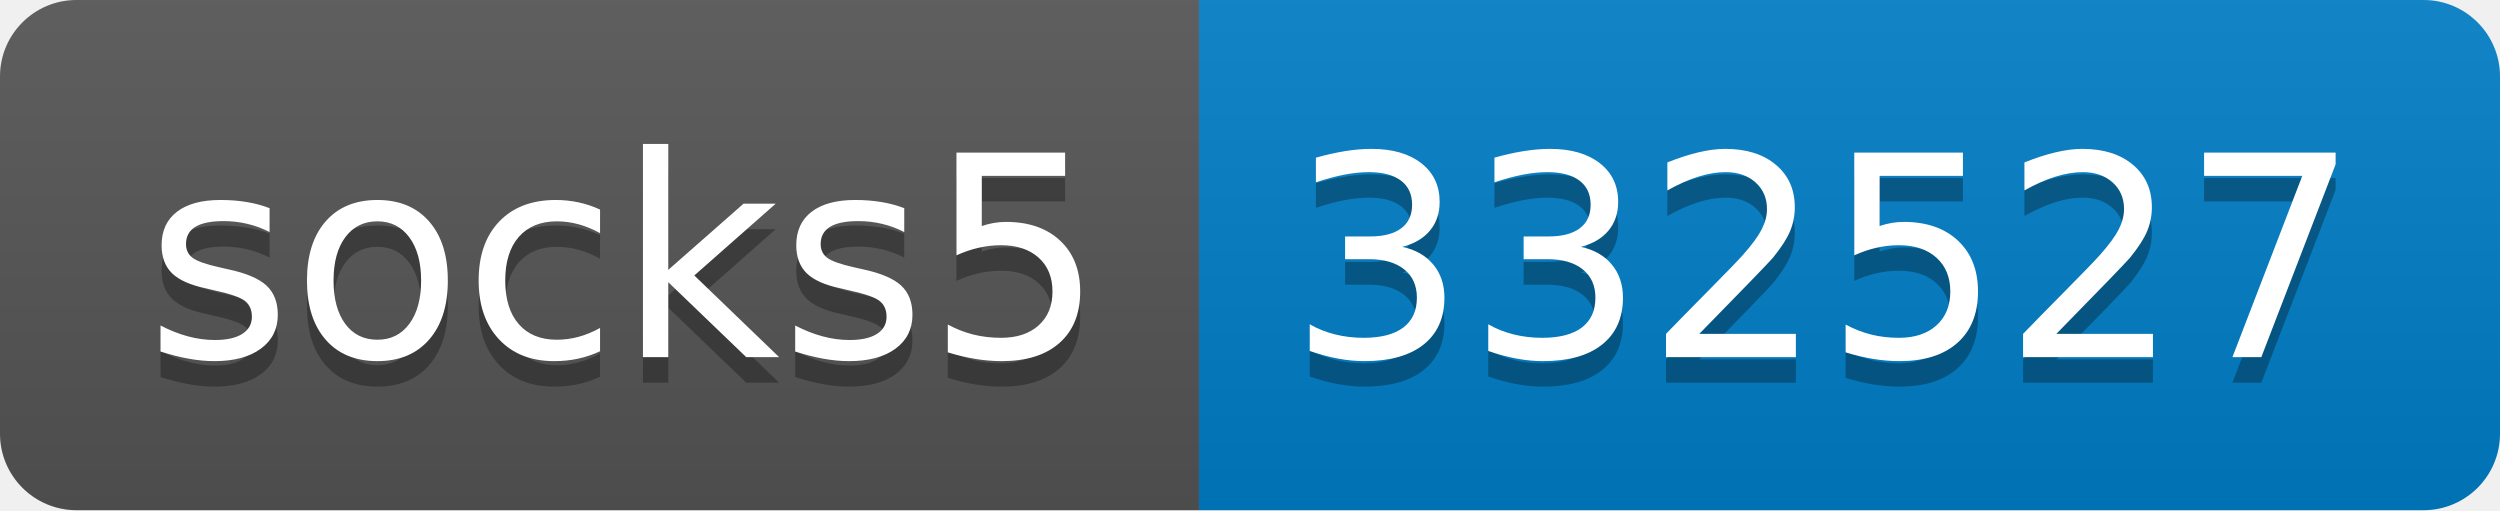
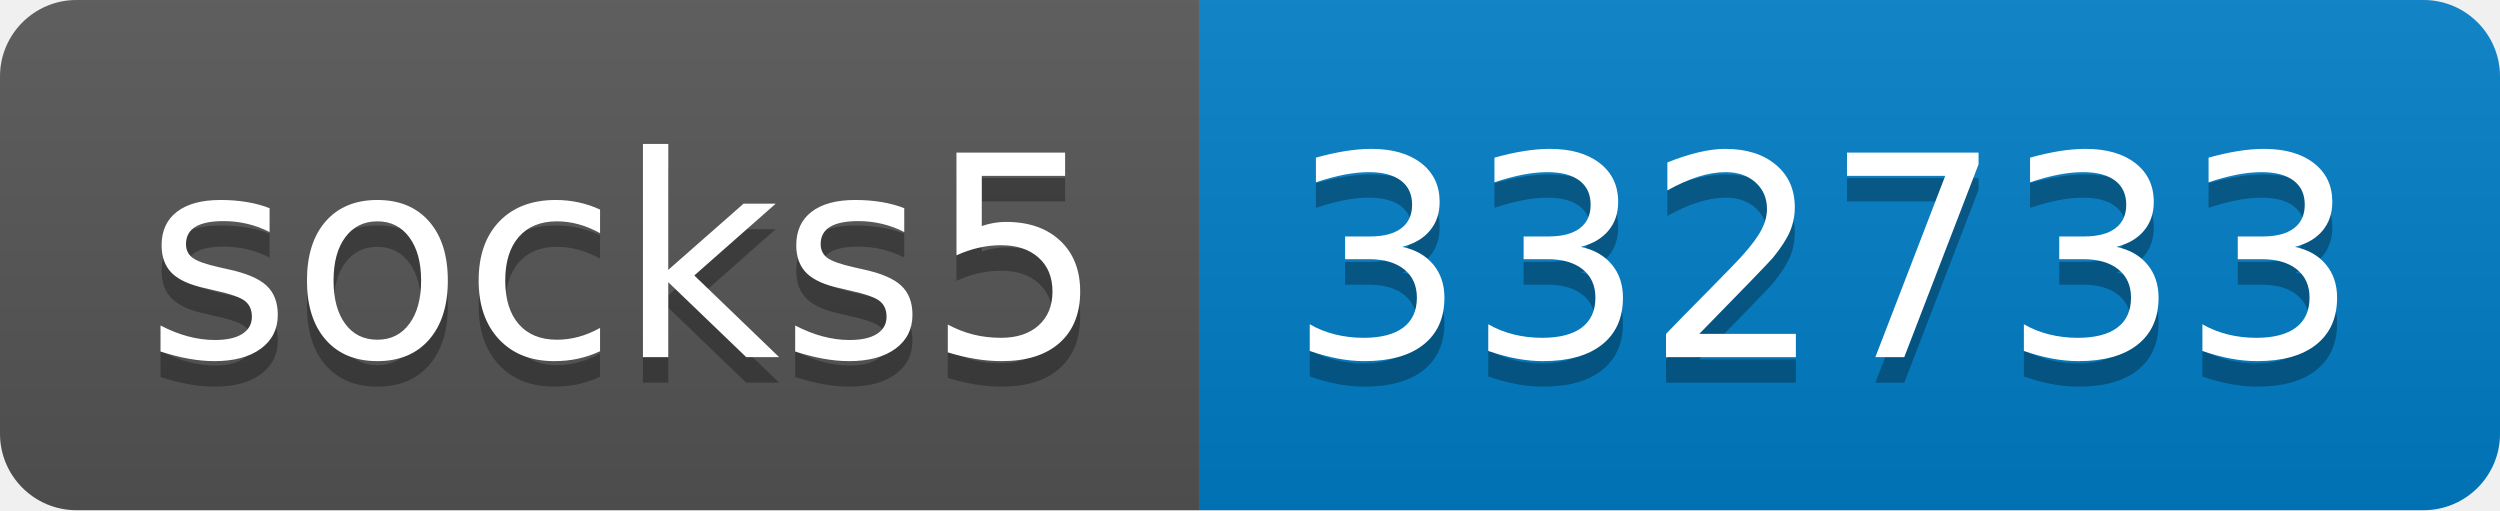
- <svg xmlns="http://www.w3.org/2000/svg" width="98" height="20" role="img" aria-label="socks5: 332527">
+ <svg xmlns="http://www.w3.org/2000/svg" width="98" height="20" role="img" aria-label="socks5: 332733">
  <linearGradient id="s" x2="0" y2="100%">
    <stop offset="0" stop-color="#bbb" stop-opacity=".1" />
    <stop offset="1" stop-opacity=".1" />
  </linearGradient>
  <clipPath id="r">
    <rect width="98" height="20" rx="3" fill="#fff" />
  </clipPath>
  <g clip-path="url(#r)">
    <rect width="47" height="20" fill="#555" />
    <rect x="47" width="51" height="20" fill="#007ec6" />
    <rect width="98" height="20" fill="url(#s)" />
  </g>
  <g fill="#fff" text-anchor="middle" font-family="Verdana,Geneva,DejaVu Sans,sans-serif" text-rendering="geometricPrecision" font-size="110">
    <text aria-hidden="true" x="245" y="150" fill="#010101" fill-opacity=".3" transform="scale(.1)" textLength="370">socks5</text>
    <text x="245" y="140" transform="scale(.1)" fill="#fff" textLength="370">socks5</text>
-     <text aria-hidden="true" x="715" y="150" fill="#010101" fill-opacity=".3" transform="scale(.1)" textLength="410">332527</text>
-     <text x="715" y="140" transform="scale(.1)" fill="#fff" textLength="410">332527</text>
+     <text aria-hidden="true" x="715" y="150" fill="#010101" fill-opacity=".3" transform="scale(.1)" textLength="410">332733</text>
+     <text x="715" y="140" transform="scale(.1)" fill="#fff" textLength="410">332733</text>
  </g>
</svg>
